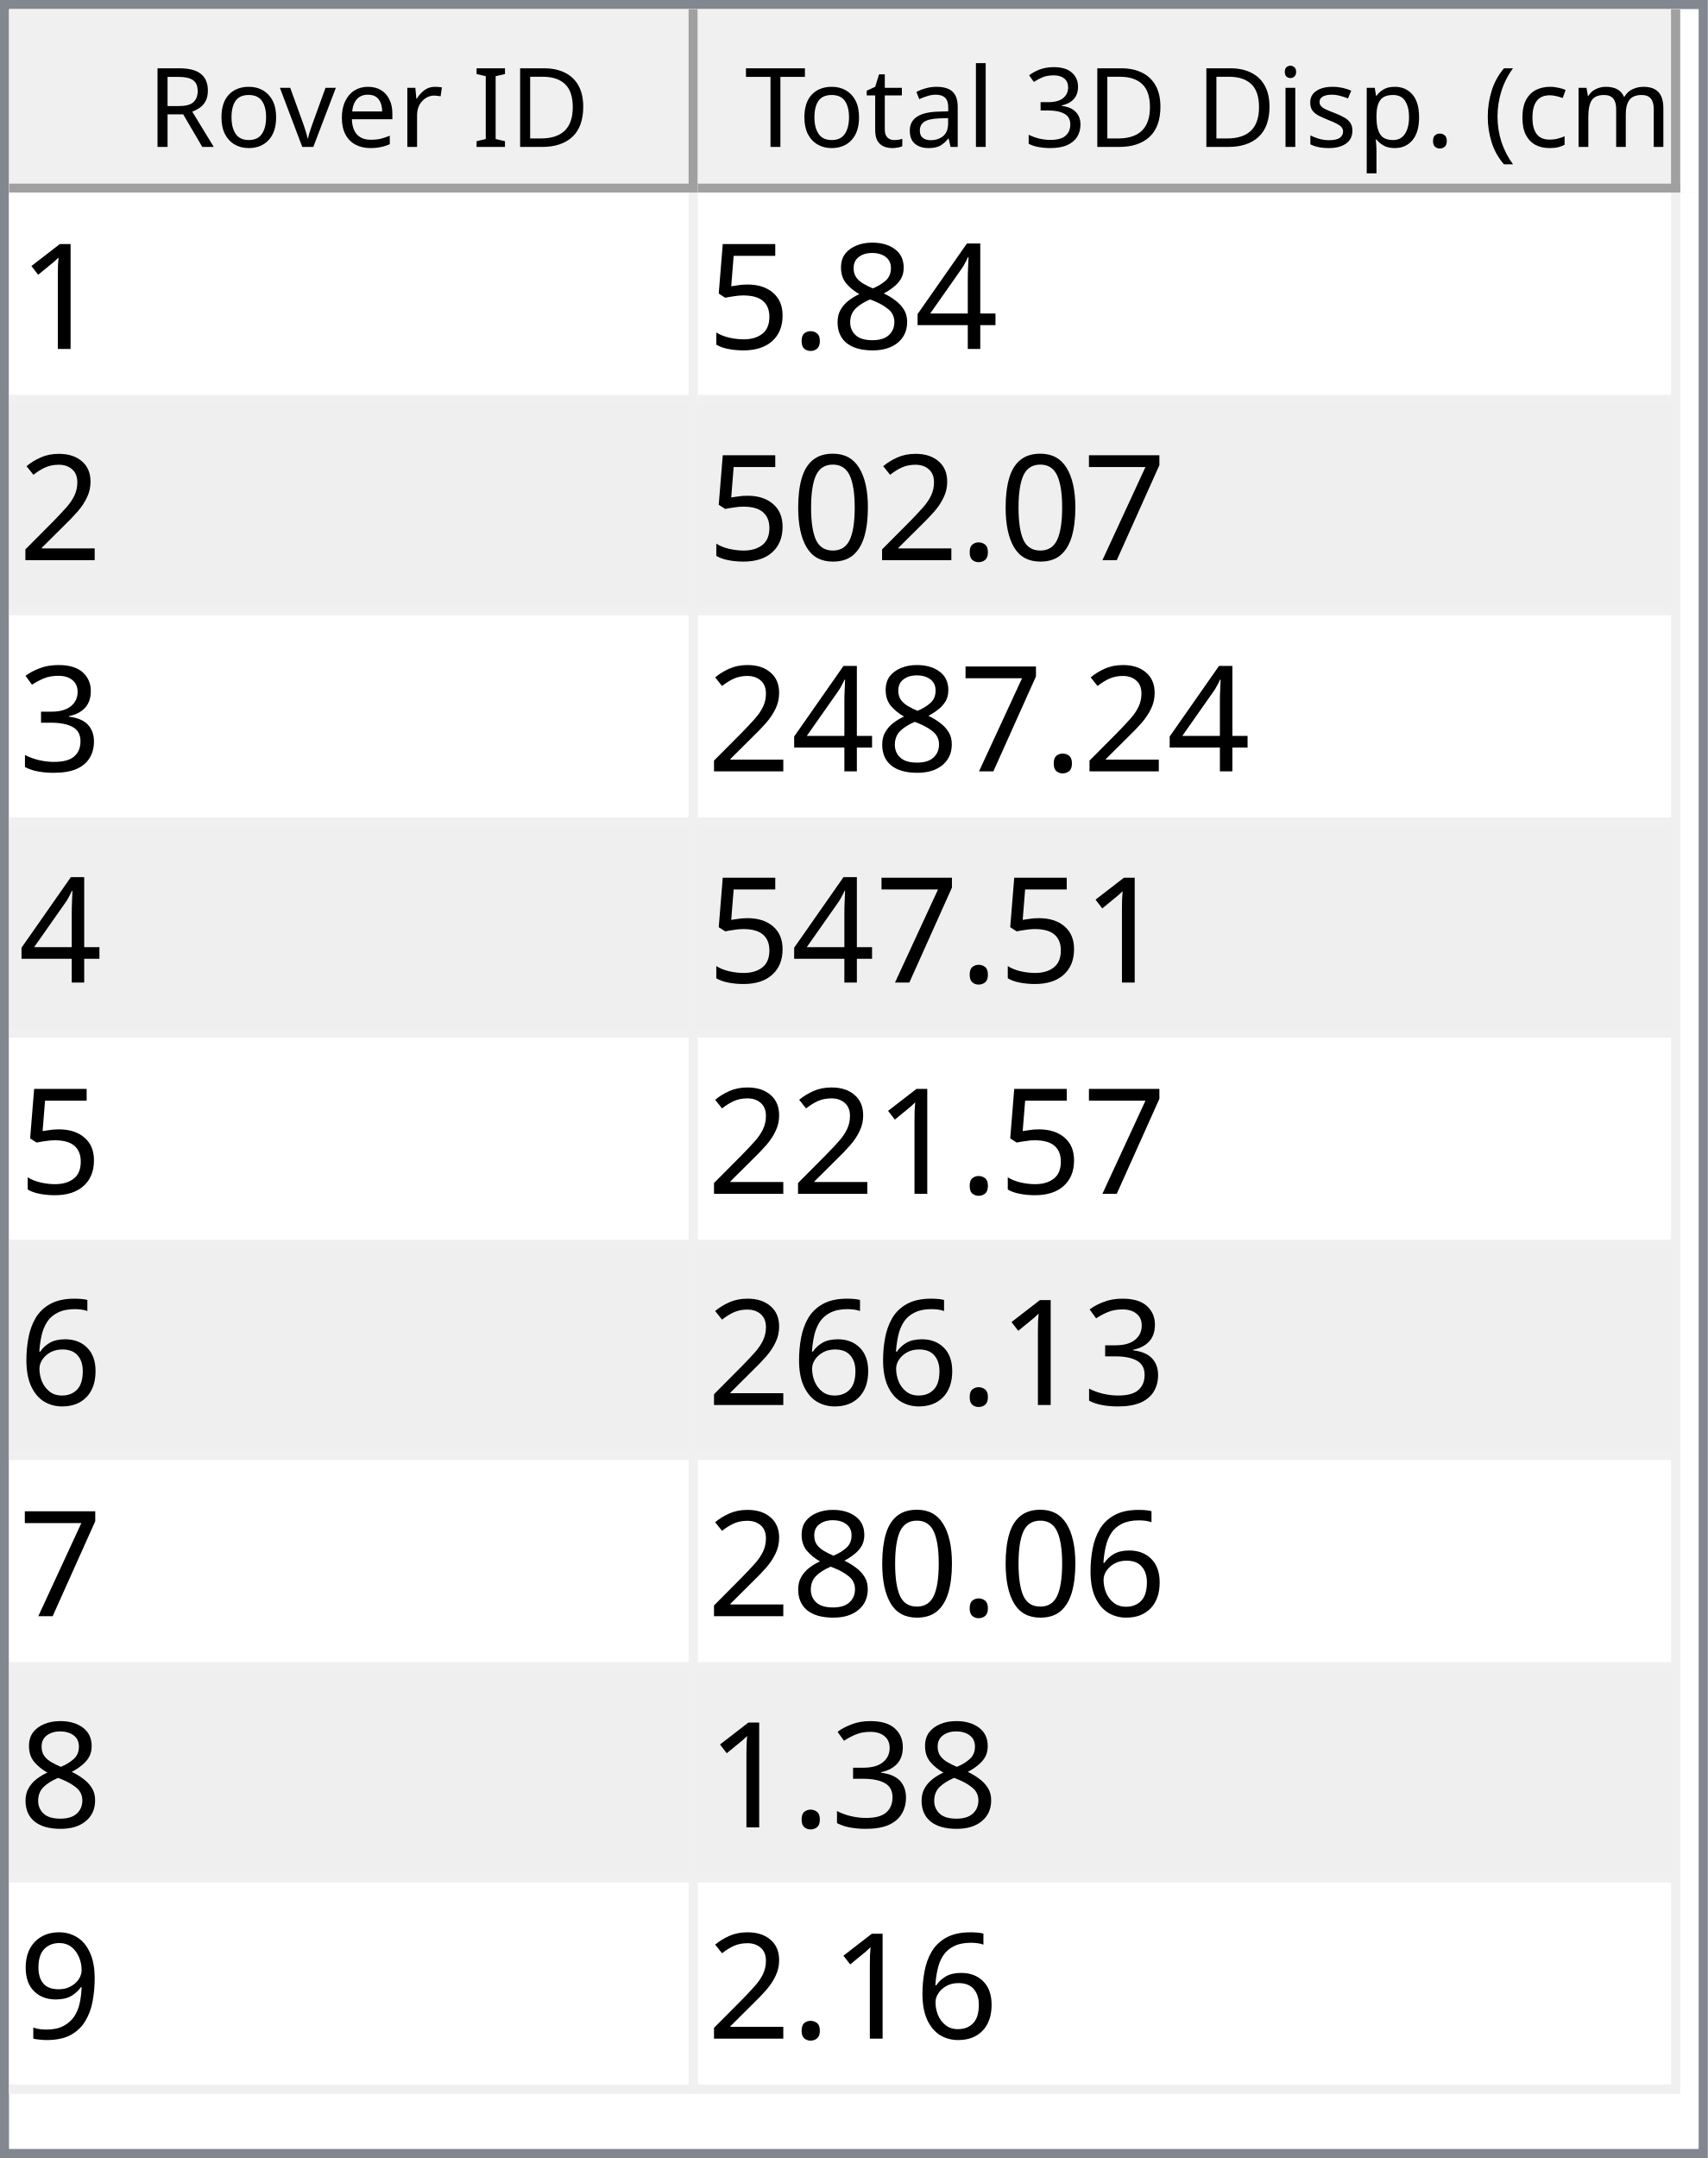
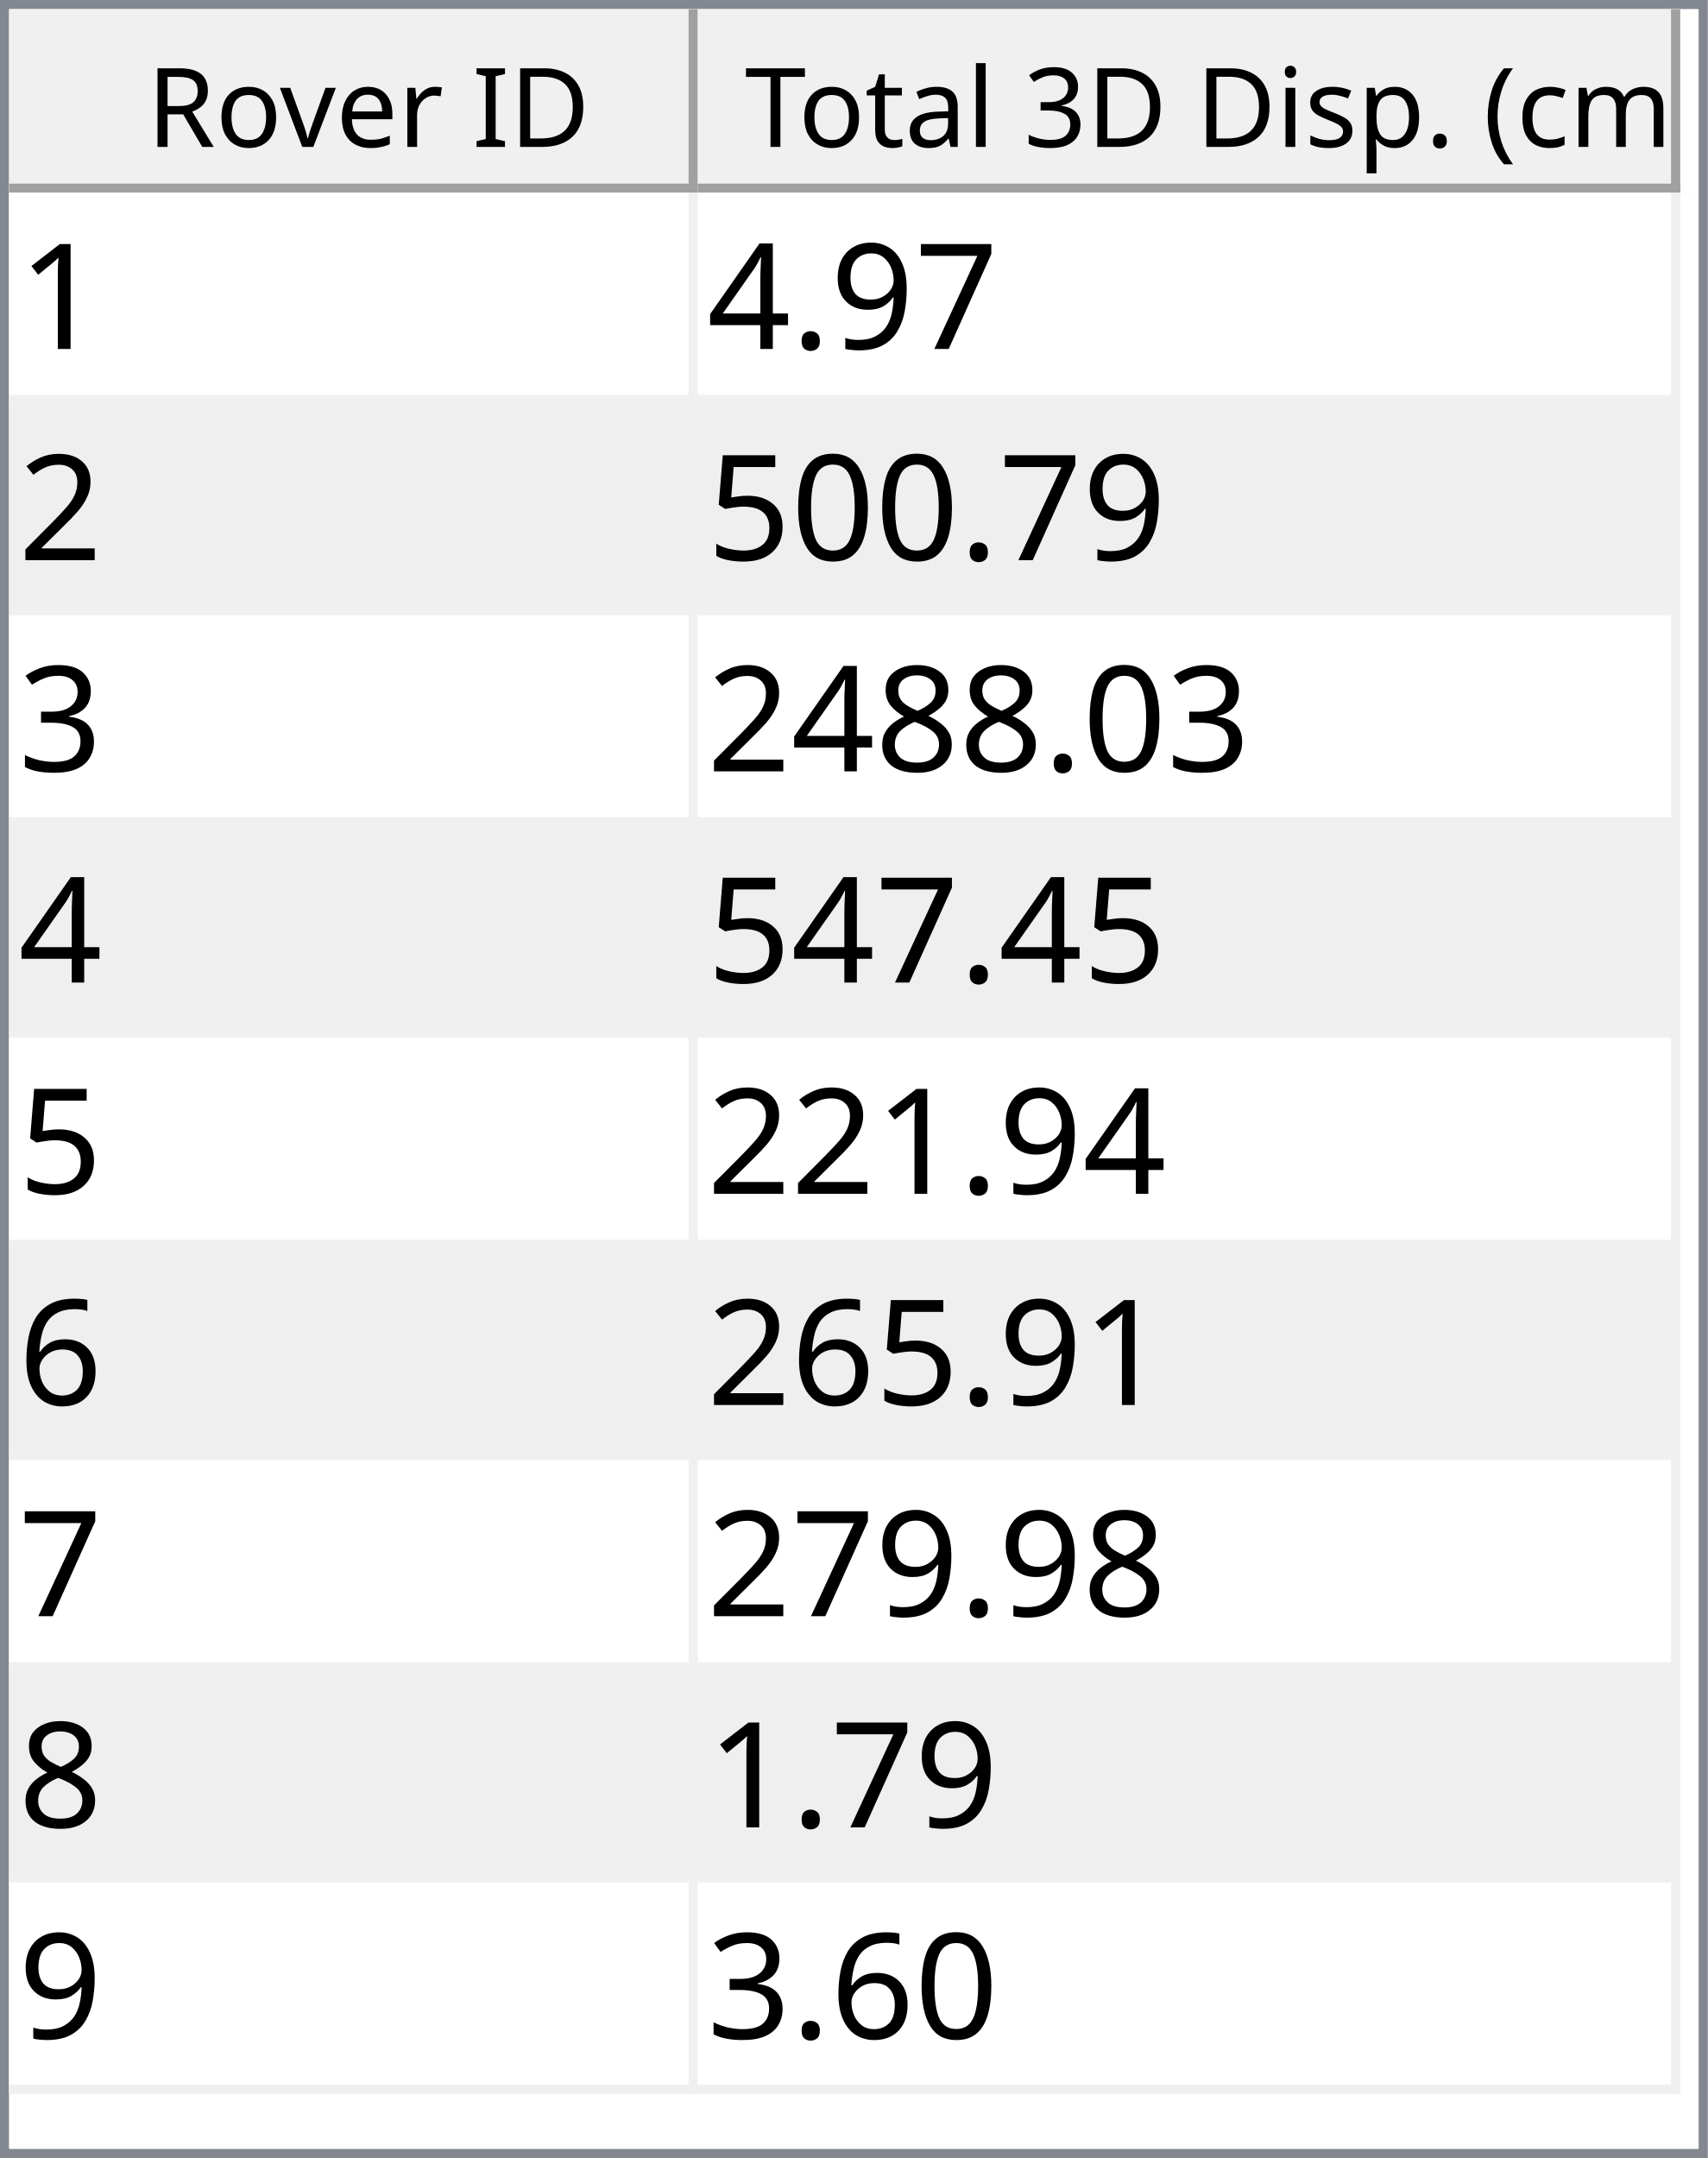
<svg xmlns="http://www.w3.org/2000/svg" style="fill-opacity:1; color-rendering:auto; color-interpolation:auto; text-rendering:auto; stroke:black; stroke-linecap:square; stroke-miterlimit:10; shape-rendering:auto; stroke-opacity:1; fill:black; stroke-dasharray:none; font-weight:normal; stroke-width:1; font-family:'Dialog'; font-style:normal; stroke-linejoin:miter; font-size:12px; stroke-dashoffset:0; image-rendering:auto;" width="186" height="235">
  <defs id="genericDefs" />
  <g>
    <defs id="defs1">
      <clipPath clipPathUnits="userSpaceOnUse" id="clipPath1">
        <path d="M0 0 L186 0 L186 235 L0 235 L0 0 Z" />
      </clipPath>
      <clipPath clipPathUnits="userSpaceOnUse" id="clipPath2">
        <path d="M0 0 L0 235 L186 235 L186 0 Z" />
      </clipPath>
      <clipPath clipPathUnits="userSpaceOnUse" id="clipPath3">
        <path d="M0 0 L0 20 L184 20 L184 0 Z" />
      </clipPath>
      <clipPath clipPathUnits="userSpaceOnUse" id="clipPath4">
        <path d="M0 0 L0 20 L75 20 L75 0 Z" />
      </clipPath>
      <clipPath clipPathUnits="userSpaceOnUse" id="clipPath5">
        <path d="M1 1 L1 19 L74 19 L74 1 Z" />
      </clipPath>
      <clipPath clipPathUnits="userSpaceOnUse" id="clipPath6">
        <path d="M0 0 L0 18 L73 18 L73 0 Z" />
      </clipPath>
      <clipPath clipPathUnits="userSpaceOnUse" id="clipPath7">
        <path d="M-0.5 -0.5 L-0.5 19.5 L74.5 19.5 L74.5 -0.5 Z" />
      </clipPath>
      <clipPath clipPathUnits="userSpaceOnUse" id="clipPath8">
        <path d="M0 0 L0 20 L107 20 L107 0 Z" />
      </clipPath>
      <clipPath clipPathUnits="userSpaceOnUse" id="clipPath9">
        <path d="M1 1 L1 19 L106 19 L106 1 Z" />
      </clipPath>
      <clipPath clipPathUnits="userSpaceOnUse" id="clipPath10">
        <path d="M0 0 L0 18 L105 18 L105 0 Z" />
      </clipPath>
      <clipPath clipPathUnits="userSpaceOnUse" id="clipPath11">
        <path d="M-0.5 -0.5 L-0.5 19.5 L106.5 19.5 L106.5 -0.5 Z" />
      </clipPath>
      <clipPath clipPathUnits="userSpaceOnUse" id="clipPath12">
        <path d="M0 0 L0 213 L184 213 L184 0 Z" />
      </clipPath>
      <clipPath clipPathUnits="userSpaceOnUse" id="clipPath13">
        <path d="M0 0 L0 207 L182 207 L182 0 Z" />
      </clipPath>
      <clipPath clipPathUnits="userSpaceOnUse" id="clipPath14">
        <path d="M-0.5 -0.5 L-0.5 206.5 L181.5 206.5 L181.5 -0.5 Z" />
      </clipPath>
      <clipPath clipPathUnits="userSpaceOnUse" id="clipPath15">
        <path d="M0 0 L0 22 L74 22 L74 0 Z" />
      </clipPath>
      <clipPath clipPathUnits="userSpaceOnUse" id="clipPath16">
        <path d="M0 0 L0 22 L106 22 L106 0 Z" />
      </clipPath>
      <font horiz-adv-x="64.551" id="font1">
        <font-face ascent="107.91" descent="25.098" units-per-em="100" style="font-style:normal; font-family:Segoe UI; font-weight:normal;" />
        <missing-glyph horiz-adv-x="64.551" d="M8.109 0 L8.109 68.266 L56.453 68.266 L56.453 0 L8.109 0 ZM15.328 7.234 L49.219 7.234 L49.219 61.031 L15.328 61.031 L15.328 7.234 Z" />
        <glyph unicode="D" horiz-adv-x="70.117" d="M9.188 0 L9.188 70.016 L28.516 70.016 Q65.531 70.016 65.531 35.891 Q65.531 19.672 55.25 9.836 Q44.969 0 27.734 0 L9.188 0 ZM17.391 62.594 L17.391 7.422 L27.828 7.422 Q41.609 7.422 49.273 14.797 Q56.938 22.172 56.938 35.688 Q56.938 62.594 28.328 62.594 L17.391 62.594 Z" />
        <glyph unicode="I" horiz-adv-x="26.611" d="M17.391 0 L9.188 0 L9.188 70.016 L17.391 70.016 L17.391 0 Z" />
        <glyph unicode=" " horiz-adv-x="27.393" d="" />
        <glyph unicode="r" horiz-adv-x="34.766" d="M34.188 41.891 Q32.078 43.5 28.125 43.5 Q23 43.5 19.555 38.672 Q16.109 33.844 16.109 25.484 L16.109 0 L8.109 0 L8.109 50 L16.109 50 L16.109 39.703 L16.312 39.703 Q18.016 44.969 21.531 47.922 Q25.047 50.875 29.391 50.875 Q32.516 50.875 34.188 50.203 L34.188 41.891 Z" />
        <glyph unicode="e" horiz-adv-x="52.295" d="M48.297 23 L12.984 23 Q13.188 14.656 17.484 10.109 Q21.781 5.562 29.297 5.562 Q37.75 5.562 44.828 11.141 L44.828 3.609 Q38.234 -1.172 27.391 -1.172 Q16.797 -1.172 10.742 5.641 Q4.688 12.453 4.688 24.812 Q4.688 36.469 11.305 43.82 Q17.922 51.172 27.734 51.172 Q37.547 51.172 42.922 44.828 Q48.297 38.484 48.297 27.203 L48.297 23 ZM40.094 29.781 Q40.047 36.719 36.75 40.578 Q33.453 44.438 27.594 44.438 Q21.922 44.438 17.969 40.383 Q14.016 36.328 13.094 29.781 L40.094 29.781 Z" />
        <glyph unicode="v" horiz-adv-x="47.9" d="M47.406 50 L27.484 0 L19.625 0 L0.688 50 L9.469 50 L22.172 13.672 Q23.578 9.672 23.922 6.688 L24.125 6.688 Q24.609 10.453 25.688 13.484 L38.969 50 L47.406 50 Z" />
        <glyph unicode="o" horiz-adv-x="58.594" d="M29 -1.172 Q17.922 -1.172 11.305 5.836 Q4.688 12.844 4.688 24.422 Q4.688 37.016 11.57 44.094 Q18.453 51.172 30.172 51.172 Q41.359 51.172 47.633 44.289 Q53.906 37.406 53.906 25.203 Q53.906 13.234 47.141 6.031 Q40.375 -1.172 29 -1.172 ZM29.594 44.438 Q21.875 44.438 17.383 39.188 Q12.891 33.938 12.891 24.703 Q12.891 15.828 17.43 10.695 Q21.969 5.562 29.594 5.562 Q37.359 5.562 41.531 10.594 Q45.703 15.625 45.703 24.906 Q45.703 34.281 41.531 39.359 Q37.359 44.438 29.594 44.438 Z" />
        <glyph unicode="R" horiz-adv-x="59.814" d="M59.375 0 L49.609 0 L37.891 19.625 Q36.281 22.359 34.766 24.289 Q33.25 26.219 31.664 27.438 Q30.078 28.656 28.25 29.219 Q26.422 29.781 24.125 29.781 L17.391 29.781 L17.391 0 L9.188 0 L9.188 70.016 L30.078 70.016 Q34.672 70.016 38.555 68.867 Q42.438 67.719 45.289 65.375 Q48.141 63.031 49.758 59.547 Q51.375 56.062 51.375 51.375 Q51.375 47.703 50.273 44.656 Q49.172 41.609 47.148 39.211 Q45.125 36.812 42.266 35.133 Q39.406 33.453 35.844 32.516 L35.844 32.328 Q37.594 31.547 38.891 30.547 Q40.188 29.547 41.359 28.18 Q42.531 26.812 43.68 25.078 Q44.828 23.344 46.234 21.047 L59.375 0 ZM17.391 62.594 L17.391 37.203 L28.516 37.203 Q31.594 37.203 34.203 38.133 Q36.812 39.062 38.719 40.797 Q40.625 42.531 41.703 45.047 Q42.781 47.562 42.781 50.688 Q42.781 56.297 39.141 59.445 Q35.5 62.594 28.609 62.594 L17.391 62.594 Z" />
        <glyph unicode=")" horiz-adv-x="30.176" d="M8.297 -15.922 L1.172 -15.922 Q16.406 2.344 16.406 26.812 Q16.406 51.469 1.078 70.016 L8.297 70.016 Q23.531 52.156 23.531 26.703 Q23.531 1.375 8.297 -15.922 Z" />
        <glyph unicode="m" horiz-adv-x="86.133" d="M79.109 0 L71.094 0 L71.094 28.719 Q71.094 37.016 68.531 40.727 Q65.969 44.438 59.906 44.438 Q54.781 44.438 51.195 39.75 Q47.609 35.062 47.609 28.516 L47.609 0 L39.594 0 L39.594 29.688 Q39.594 44.438 28.219 44.438 Q22.953 44.438 19.531 40.016 Q16.109 35.594 16.109 28.516 L16.109 0 L8.109 0 L8.109 50 L16.109 50 L16.109 42.094 L16.312 42.094 Q21.625 51.172 31.844 51.172 Q36.969 51.172 40.773 48.312 Q44.578 45.453 46 40.828 Q51.562 51.172 62.594 51.172 Q79.109 51.172 79.109 30.812 L79.109 0 Z" />
        <glyph unicode="c" horiz-adv-x="46.191" d="M42.188 2.297 Q36.422 -1.172 28.516 -1.172 Q17.828 -1.172 11.258 5.789 Q4.688 12.75 4.688 23.828 Q4.688 36.188 11.766 43.68 Q18.844 51.172 30.672 51.172 Q37.25 51.172 42.281 48.734 L42.281 40.531 Q36.719 44.438 30.375 44.438 Q22.703 44.438 17.797 38.945 Q12.891 33.453 12.891 24.516 Q12.891 15.719 17.508 10.641 Q22.125 5.562 29.891 5.562 Q36.422 5.562 42.188 9.906 L42.188 2.297 Z" />
        <glyph unicode="(" horiz-adv-x="30.176" d="M29.109 -15.922 L21.969 -15.922 Q6.844 1.375 6.844 26.703 Q6.844 52.156 21.969 70.016 L29.203 70.016 Q13.875 51.469 13.875 26.812 Q13.875 2.344 29.109 -15.922 Z" />
        <glyph unicode="." horiz-adv-x="21.68" d="M10.891 -1.078 Q8.641 -1.078 7.055 0.539 Q5.469 2.156 5.469 4.391 Q5.469 6.641 7.055 8.273 Q8.641 9.906 10.891 9.906 Q13.188 9.906 14.797 8.273 Q16.406 6.641 16.406 4.391 Q16.406 2.156 14.797 0.539 Q13.188 -1.078 10.891 -1.078 Z" />
        <glyph unicode="p" horiz-adv-x="58.789" d="M16.312 7.234 L16.109 7.234 L16.109 -23 L8.109 -23 L8.109 50 L16.109 50 L16.109 41.219 L16.312 41.219 Q22.219 51.172 33.594 51.172 Q43.266 51.172 48.688 44.461 Q54.109 37.75 54.109 26.469 Q54.109 13.922 48 6.375 Q41.891 -1.172 31.297 -1.172 Q21.578 -1.172 16.312 7.234 ZM16.109 27.391 L16.109 20.406 Q16.109 14.203 20.141 9.883 Q24.172 5.562 30.375 5.562 Q37.641 5.562 41.773 11.133 Q45.906 16.703 45.906 26.609 Q45.906 34.969 42.047 39.703 Q38.188 44.438 31.594 44.438 Q24.609 44.438 20.359 39.578 Q16.109 34.719 16.109 27.391 Z" />
        <glyph unicode="s" horiz-adv-x="42.432" d="M5.078 1.812 L5.078 10.406 Q11.625 5.562 19.484 5.562 Q30.031 5.562 30.031 12.594 Q30.031 14.594 29.125 15.992 Q28.219 17.391 26.68 18.461 Q25.141 19.531 23.07 20.383 Q21 21.234 18.609 22.172 Q15.281 23.484 12.766 24.828 Q10.25 26.172 8.57 27.859 Q6.891 29.547 6.031 31.695 Q5.172 33.844 5.172 36.719 Q5.172 40.234 6.789 42.945 Q8.406 45.656 11.086 47.484 Q13.766 49.312 17.211 50.242 Q20.656 51.172 24.312 51.172 Q30.812 51.172 35.938 48.922 L35.938 40.828 Q30.422 44.438 23.25 44.438 Q21 44.438 19.195 43.922 Q17.391 43.406 16.094 42.477 Q14.797 41.547 14.086 40.258 Q13.375 38.969 13.375 37.406 Q13.375 35.453 14.086 34.133 Q14.797 32.812 16.164 31.789 Q17.531 30.766 19.484 29.938 Q21.438 29.109 23.922 28.125 Q27.25 26.859 29.883 25.516 Q32.516 24.172 34.375 22.484 Q36.234 20.797 37.234 18.602 Q38.234 16.406 38.234 13.375 Q38.234 9.672 36.602 6.938 Q34.969 4.203 32.234 2.398 Q29.5 0.594 25.93 -0.289 Q22.359 -1.172 18.453 -1.172 Q10.75 -1.172 5.078 1.812 Z" />
        <glyph unicode="i" horiz-adv-x="24.219" d="M12.203 62.703 Q10.062 62.703 8.547 64.164 Q7.031 65.625 7.031 67.875 Q7.031 70.125 8.547 71.609 Q10.062 73.094 12.203 73.094 Q14.406 73.094 15.945 71.609 Q17.484 70.125 17.484 67.875 Q17.484 65.719 15.945 64.211 Q14.406 62.703 12.203 62.703 ZM16.109 0 L8.109 0 L8.109 50 L16.109 50 L16.109 0 Z" />
        <glyph unicode="3" horiz-adv-x="53.906" d="M46.531 19.828 Q46.531 15.094 44.75 11.211 Q42.969 7.328 39.719 4.57 Q36.469 1.812 31.93 0.297 Q27.391 -1.219 21.922 -1.219 Q11.922 -1.219 6 2.594 L6 11.188 Q13.094 5.609 22.219 5.609 Q25.875 5.609 28.828 6.539 Q31.781 7.469 33.906 9.227 Q36.031 10.984 37.18 13.477 Q38.328 15.969 38.328 19.094 Q38.328 32.812 18.797 32.812 L12.984 32.812 L12.984 39.594 L18.5 39.594 Q35.797 39.594 35.797 52.484 Q35.797 64.406 22.609 64.406 Q15.188 64.406 8.688 59.422 L8.688 67.188 Q15.375 71.188 24.609 71.188 Q29 71.188 32.57 69.969 Q36.141 68.75 38.68 66.555 Q41.219 64.359 42.609 61.281 Q44 58.203 44 54.5 Q44 40.672 30.031 36.719 L30.031 36.531 Q33.594 36.141 36.625 34.797 Q39.656 33.453 41.852 31.305 Q44.047 29.156 45.289 26.25 Q46.531 23.344 46.531 19.828 Z" />
        <glyph unicode="l" horiz-adv-x="24.219" d="M16.109 0 L8.109 0 L8.109 74.031 L16.109 74.031 L16.109 0 Z" />
        <glyph unicode="a" horiz-adv-x="50.879" d="M43.891 0 L35.891 0 L35.891 7.812 L35.688 7.812 Q30.469 -1.172 20.312 -1.172 Q12.844 -1.172 8.617 2.781 Q4.391 6.734 4.391 13.281 Q4.391 27.297 20.906 29.594 L35.891 31.688 Q35.891 44.438 25.594 44.438 Q16.547 44.438 9.281 38.281 L9.281 46.484 Q16.656 51.172 26.266 51.172 Q43.891 51.172 43.891 32.516 L43.891 0 ZM35.891 25.297 L23.828 23.641 Q18.266 22.859 15.43 20.875 Q12.594 18.891 12.594 13.875 Q12.594 10.203 15.211 7.883 Q17.828 5.562 22.172 5.562 Q28.125 5.562 32.008 9.742 Q35.891 13.922 35.891 20.312 L35.891 25.297 Z" />
        <glyph unicode="t" horiz-adv-x="33.887" d="M31.297 0.484 Q28.469 -1.078 23.828 -1.078 Q10.688 -1.078 10.688 13.578 L10.688 43.172 L2.094 43.172 L2.094 50 L10.688 50 L10.688 62.203 L18.703 64.797 L18.703 50 L31.297 50 L31.297 43.172 L18.703 43.172 L18.703 14.984 Q18.703 9.969 20.414 7.82 Q22.125 5.672 26.078 5.672 Q29.109 5.672 31.297 7.328 L31.297 0.484 Z" />
        <glyph unicode="T" horiz-adv-x="52.393" d="M50.594 62.594 L30.375 62.594 L30.375 0 L22.172 0 L22.172 62.594 L2 62.594 L2 70.016 L50.594 70.016 L50.594 62.594 Z" />
      </font>
      <font horiz-adv-x="75.0" id="font2">
        <font-face ascent="100.537" descent="21.973" units-per-em="100" style="font-style:normal; font-family:sans-serif; font-weight:normal;" />
        <missing-glyph horiz-adv-x="75.0" d="M12.5 0 L12.5 62.5 L62.5 62.5 L62.5 0 L12.5 0 ZM14.062 1.562 L60.938 1.562 L60.938 60.938 L14.062 60.938 L14.062 1.562 Z" />
        <glyph unicode="1" horiz-adv-x="55.615" d="M37.25 0 L28.469 0 L28.469 56 Q25.297 52.984 20.141 49.953 Q14.984 46.922 10.891 45.406 L10.891 53.906 Q18.266 57.375 23.781 62.305 Q29.297 67.234 31.594 71.875 L37.25 71.875 L37.25 0 Z" />
+         <glyph unicode="7" horiz-adv-x="55.615" d="M4.734 62.203 L4.734 70.656 L51.078 70.656 L51.078 63.812 Q44.234 56.547 37.523 44.484 Q30.812 32.422 27.156 19.672 Q24.516 10.688 23.781 0 L14.75 0 Q14.891 8.453 18.062 20.414 Q21.234 32.375 27.172 43.484 Q33.109 54.594 39.797 62.203 L4.734 62.203 Z" />
+         <glyph unicode="9" horiz-adv-x="55.615" d="M5.469 16.547 L13.922 17.328 Q14.984 11.375 18.016 8.688 Q21.047 6 25.781 6 Q29.828 6 32.883 7.859 Q35.938 9.719 37.891 12.82 Q39.844 15.922 41.164 21.195 Q42.484 26.469 42.484 31.938 Q42.484 32.516 42.438 33.688 Q39.797 29.5 35.234 26.883 Q30.672 24.266 25.344 24.266 Q16.453 24.266 10.305 30.711 Q4.156 37.156 4.156 47.703 Q4.156 58.594 10.578 65.234 Q17 71.875 26.656 71.875 Q33.641 71.875 39.43 68.117 Q45.219 64.359 48.219 57.398 Q51.219 50.438 51.219 37.25 Q51.219 23.531 48.242 15.406 Q45.266 7.281 39.383 3.031 Q33.5 -1.219 25.594 -1.219 Q17.188 -1.219 11.867 3.445 Q6.547 8.109 5.469 16.547 ZM41.453 48.141 Q41.453 55.719 37.43 60.156 Q33.406 64.594 27.734 64.594 Q21.875 64.594 17.531 59.812 Q13.188 55.031 13.188 47.406 Q13.188 40.578 17.312 36.305 Q21.438 32.031 27.484 32.031 Q33.594 32.031 37.523 36.305 Q41.453 40.578 41.453 48.141 Z" />
+         <glyph unicode="." horiz-adv-x="27.783" d="M9.078 0 L9.078 10.016 L19.094 10.016 L19.094 0 L9.078 0 Z" />
        <glyph unicode="4" horiz-adv-x="55.615" d="M32.328 0 L32.328 17.141 L1.266 17.141 L1.266 25.203 L33.938 71.578 L41.109 71.578 L41.109 25.203 L50.781 25.203 L50.781 17.141 L41.109 17.141 L41.109 0 L32.328 0 ZM32.328 25.203 L32.328 57.469 L9.906 25.203 L32.328 25.203 Z" />
+         <glyph unicode="2" horiz-adv-x="55.615" d="M50.344 8.453 L50.344 0 L3.031 0 Q2.938 3.172 4.047 6.109 Q5.859 10.938 9.836 15.625 Q13.812 20.312 21.344 26.469 Q33.016 36.031 37.117 41.625 Q41.219 47.219 41.219 52.203 Q41.219 57.422 37.477 61.008 Q33.734 64.594 27.734 64.594 Q21.391 64.594 17.578 60.789 Q13.766 56.984 13.719 50.25 L4.688 51.172 Q5.609 61.281 11.664 66.578 Q17.719 71.875 27.938 71.875 Q38.234 71.875 44.242 66.164 Q50.25 60.453 50.25 52 Q50.25 47.703 48.492 43.555 Q46.734 39.406 42.656 34.812 Q38.578 30.219 29.109 22.219 Q21.188 15.578 18.945 13.211 Q16.703 10.844 15.234 8.453 L50.344 8.453 Z" />
+         <glyph unicode="0" horiz-adv-x="55.615" d="M4.156 35.297 Q4.156 48 6.766 55.742 Q9.375 63.484 14.523 67.68 Q19.672 71.875 27.484 71.875 Q33.25 71.875 37.594 69.555 Q41.938 67.234 44.773 62.867 Q47.609 58.5 49.219 52.227 Q50.828 45.953 50.828 35.297 Q50.828 22.703 48.242 14.969 Q45.656 7.234 40.508 3.008 Q35.359 -1.219 27.484 -1.219 Q17.141 -1.219 11.234 6.203 Q4.156 15.141 4.156 35.297 ZM13.188 35.297 Q13.188 17.672 17.312 11.836 Q21.438 6 27.484 6 Q33.547 6 37.672 11.859 Q41.797 17.719 41.797 35.297 Q41.797 52.984 37.672 58.789 Q33.547 64.594 27.391 64.594 Q21.344 64.594 17.719 59.469 Q13.188 52.938 13.188 35.297 Z" />
+         <glyph unicode="5" horiz-adv-x="55.615" d="M4.156 18.75 L13.375 19.531 Q14.406 12.797 18.141 9.398 Q21.875 6 27.156 6 Q33.5 6 37.891 10.789 Q42.281 15.578 42.281 23.484 Q42.281 31 38.062 35.352 Q33.844 39.703 27 39.703 Q22.75 39.703 19.336 37.773 Q15.922 35.844 13.969 32.766 L5.719 33.844 L12.641 70.609 L48.25 70.609 L48.25 62.203 L19.672 62.203 L15.828 42.969 Q22.266 47.469 29.344 47.469 Q38.719 47.469 45.164 40.969 Q51.609 34.469 51.609 24.266 Q51.609 14.547 45.953 7.469 Q39.062 -1.219 27.156 -1.219 Q17.391 -1.219 11.211 4.25 Q5.031 9.719 4.156 18.75 Z" />
+         <glyph unicode="3" horiz-adv-x="55.615" d="M4.203 18.891 L12.984 20.062 Q14.5 12.594 18.141 9.297 Q21.781 6 27 6 Q33.203 6 37.477 10.297 Q41.75 14.594 41.75 20.953 Q41.75 27 37.797 30.93 Q33.844 34.859 27.734 34.859 Q25.25 34.859 21.531 33.891 L22.516 41.609 Q23.391 41.5 23.922 41.5 Q29.547 41.5 34.039 44.43 Q38.531 47.359 38.531 53.469 Q38.531 58.297 35.258 61.477 Q31.984 64.656 26.812 64.656 Q21.688 64.656 18.266 61.43 Q14.844 58.203 13.875 51.766 L5.078 53.328 Q6.688 62.156 12.398 67.016 Q18.109 71.875 26.609 71.875 Q32.469 71.875 37.398 69.359 Q42.328 66.844 44.945 62.5 Q47.562 58.156 47.562 53.266 Q47.562 48.641 45.07 44.828 Q42.578 41.016 37.703 38.766 Q44.047 37.312 47.562 32.695 Q51.078 28.078 51.078 21.141 Q51.078 11.766 44.242 5.25 Q37.406 -1.266 26.953 -1.266 Q17.531 -1.266 11.305 4.352 Q5.078 9.969 4.203 18.891 Z" />
        <glyph unicode="8" horiz-adv-x="55.615" d="M17.672 38.812 Q12.203 40.828 9.57 44.539 Q6.938 48.25 6.938 53.422 Q6.938 61.234 12.555 66.555 Q18.172 71.875 27.484 71.875 Q36.859 71.875 42.578 66.43 Q48.297 60.984 48.297 53.172 Q48.297 48.188 45.68 44.508 Q43.062 40.828 37.75 38.812 Q44.344 36.672 47.781 31.883 Q51.219 27.094 51.219 20.453 Q51.219 11.281 44.727 5.031 Q38.234 -1.219 27.641 -1.219 Q17.047 -1.219 10.547 5.055 Q4.047 11.328 4.047 20.703 Q4.047 27.688 7.594 32.398 Q11.141 37.109 17.672 38.812 ZM15.922 53.719 Q15.922 48.641 19.195 45.414 Q22.469 42.188 27.688 42.188 Q32.766 42.188 36.016 45.383 Q39.266 48.578 39.266 53.219 Q39.266 58.062 35.914 61.359 Q32.562 64.656 27.594 64.656 Q22.562 64.656 19.242 61.43 Q15.922 58.203 15.922 53.719 ZM13.094 20.656 Q13.094 16.891 14.875 13.375 Q16.656 9.859 20.172 7.93 Q23.688 6 27.734 6 Q34.031 6 38.133 10.055 Q42.234 14.109 42.234 20.359 Q42.234 26.703 38.016 30.859 Q33.797 35.016 27.438 35.016 Q21.234 35.016 17.164 30.914 Q13.094 26.812 13.094 20.656 Z" />
-         <glyph unicode="." horiz-adv-x="27.783" d="M9.078 0 L9.078 10.016 L19.094 10.016 L19.094 0 L9.078 0 Z" />
-         <glyph unicode="5" horiz-adv-x="55.615" d="M4.156 18.75 L13.375 19.531 Q14.406 12.797 18.141 9.398 Q21.875 6 27.156 6 Q33.5 6 37.891 10.789 Q42.281 15.578 42.281 23.484 Q42.281 31 38.062 35.352 Q33.844 39.703 27 39.703 Q22.75 39.703 19.336 37.773 Q15.922 35.844 13.969 32.766 L5.719 33.844 L12.641 70.609 L48.25 70.609 L48.25 62.203 L19.672 62.203 L15.828 42.969 Q22.266 47.469 29.344 47.469 Q38.719 47.469 45.164 40.969 Q51.609 34.469 51.609 24.266 Q51.609 14.547 45.953 7.469 Q39.062 -1.219 27.156 -1.219 Q17.391 -1.219 11.211 4.25 Q5.031 9.719 4.156 18.75 Z" />
-         <glyph unicode="2" horiz-adv-x="55.615" d="M50.344 8.453 L50.344 0 L3.031 0 Q2.938 3.172 4.047 6.109 Q5.859 10.938 9.836 15.625 Q13.812 20.312 21.344 26.469 Q33.016 36.031 37.117 41.625 Q41.219 47.219 41.219 52.203 Q41.219 57.422 37.477 61.008 Q33.734 64.594 27.734 64.594 Q21.391 64.594 17.578 60.789 Q13.766 56.984 13.719 50.25 L4.688 51.172 Q5.609 61.281 11.664 66.578 Q17.719 71.875 27.938 71.875 Q38.234 71.875 44.242 66.164 Q50.25 60.453 50.25 52 Q50.25 47.703 48.492 43.555 Q46.734 39.406 42.656 34.812 Q38.578 30.219 29.109 22.219 Q21.188 15.578 18.945 13.211 Q16.703 10.844 15.234 8.453 L50.344 8.453 Z" />
-         <glyph unicode="7" horiz-adv-x="55.615" d="M4.734 62.203 L4.734 70.656 L51.078 70.656 L51.078 63.812 Q44.234 56.547 37.523 44.484 Q30.812 32.422 27.156 19.672 Q24.516 10.688 23.781 0 L14.75 0 Q14.891 8.453 18.062 20.414 Q21.234 32.375 27.172 43.484 Q33.109 54.594 39.797 62.203 L4.734 62.203 Z" />
-         <glyph unicode="0" horiz-adv-x="55.615" d="M4.156 35.297 Q4.156 48 6.766 55.742 Q9.375 63.484 14.523 67.68 Q19.672 71.875 27.484 71.875 Q33.25 71.875 37.594 69.555 Q41.938 67.234 44.773 62.867 Q47.609 58.5 49.219 52.227 Q50.828 45.953 50.828 35.297 Q50.828 22.703 48.242 14.969 Q45.656 7.234 40.508 3.008 Q35.359 -1.219 27.484 -1.219 Q17.141 -1.219 11.234 6.203 Q4.156 15.141 4.156 35.297 ZM13.188 35.297 Q13.188 17.672 17.312 11.836 Q21.438 6 27.484 6 Q33.547 6 37.672 11.859 Q41.797 17.719 41.797 35.297 Q41.797 52.984 37.672 58.789 Q33.547 64.594 27.391 64.594 Q21.344 64.594 17.719 59.469 Q13.188 52.938 13.188 35.297 Z" />
-         <glyph unicode="3" horiz-adv-x="55.615" d="M4.203 18.891 L12.984 20.062 Q14.5 12.594 18.141 9.297 Q21.781 6 27 6 Q33.203 6 37.477 10.297 Q41.75 14.594 41.75 20.953 Q41.75 27 37.797 30.93 Q33.844 34.859 27.734 34.859 Q25.25 34.859 21.531 33.891 L22.516 41.609 Q23.391 41.5 23.922 41.5 Q29.547 41.5 34.039 44.43 Q38.531 47.359 38.531 53.469 Q38.531 58.297 35.258 61.477 Q31.984 64.656 26.812 64.656 Q21.688 64.656 18.266 61.43 Q14.844 58.203 13.875 51.766 L5.078 53.328 Q6.688 62.156 12.398 67.016 Q18.109 71.875 26.609 71.875 Q32.469 71.875 37.398 69.359 Q42.328 66.844 44.945 62.5 Q47.562 58.156 47.562 53.266 Q47.562 48.641 45.07 44.828 Q42.578 41.016 37.703 38.766 Q44.047 37.312 47.562 32.695 Q51.078 28.078 51.078 21.141 Q51.078 11.766 44.242 5.25 Q37.406 -1.266 26.953 -1.266 Q17.531 -1.266 11.305 4.352 Q5.078 9.969 4.203 18.891 Z" />
        <glyph unicode="6" horiz-adv-x="55.615" d="M49.75 54.047 L41.016 53.375 Q39.844 58.547 37.703 60.891 Q34.125 64.656 28.906 64.656 Q24.703 64.656 21.531 62.312 Q17.391 59.281 14.992 53.469 Q12.594 47.656 12.5 36.922 Q15.672 41.75 20.266 44.094 Q24.859 46.438 29.891 46.438 Q38.672 46.438 44.852 39.969 Q51.031 33.5 51.031 23.25 Q51.031 16.5 48.125 10.719 Q45.219 4.938 40.141 1.859 Q35.062 -1.219 28.609 -1.219 Q17.625 -1.219 10.695 6.859 Q3.766 14.938 3.766 33.5 Q3.766 54.25 11.422 63.672 Q18.109 71.875 29.438 71.875 Q37.891 71.875 43.289 67.141 Q48.688 62.406 49.75 54.047 ZM13.875 23.188 Q13.875 18.656 15.797 14.508 Q17.719 10.359 21.188 8.18 Q24.656 6 28.469 6 Q34.031 6 38.039 10.492 Q42.047 14.984 42.047 22.703 Q42.047 30.125 38.086 34.398 Q34.125 38.672 28.125 38.672 Q22.172 38.672 18.023 34.398 Q13.875 30.125 13.875 23.188 Z" />
-         <glyph unicode="9" horiz-adv-x="55.615" d="M5.469 16.547 L13.922 17.328 Q14.984 11.375 18.016 8.688 Q21.047 6 25.781 6 Q29.828 6 32.883 7.859 Q35.938 9.719 37.891 12.82 Q39.844 15.922 41.164 21.195 Q42.484 26.469 42.484 31.938 Q42.484 32.516 42.438 33.688 Q39.797 29.5 35.234 26.883 Q30.672 24.266 25.344 24.266 Q16.453 24.266 10.305 30.711 Q4.156 37.156 4.156 47.703 Q4.156 58.594 10.578 65.234 Q17 71.875 26.656 71.875 Q33.641 71.875 39.43 68.117 Q45.219 64.359 48.219 57.398 Q51.219 50.438 51.219 37.25 Q51.219 23.531 48.242 15.406 Q45.266 7.281 39.383 3.031 Q33.5 -1.219 25.594 -1.219 Q17.188 -1.219 11.867 3.445 Q6.547 8.109 5.469 16.547 ZM41.453 48.141 Q41.453 55.719 37.43 60.156 Q33.406 64.594 27.734 64.594 Q21.875 64.594 17.531 59.812 Q13.188 55.031 13.188 47.406 Q13.188 40.578 17.312 36.305 Q21.438 32.031 27.484 32.031 Q33.594 32.031 37.523 36.305 Q41.453 40.578 41.453 48.141 Z" />
      </font>
    </defs>
    <g style="fill:white; stroke:white;">
      <rect x="0" y="0" width="186" style="clip-path:url(#clipPath1); stroke:none;" height="235" />
    </g>
    <g style="fill:white; text-rendering:optimizeSpeed; color-rendering:optimizeSpeed; image-rendering:optimizeSpeed; shape-rendering:crispEdges; stroke:white; color-interpolation:sRGB;">
      <rect x="0" width="186" height="235" y="0" style="stroke:none;" />
      <path style="stroke:none;" d="M0 235 L186 235 L186 0 L0 0 Z" />
    </g>
    <g style="fill:rgb(240,240,240); font-family:'Segoe UI'; stroke:rgb(240,240,240);">
      <rect x="0" y="0" width="186" style="clip-path:url(#clipPath2); stroke:none;" height="235" />
    </g>
    <g style="fill:rgb(130,135,144); font-family:'Segoe UI'; stroke:rgb(130,135,144);">
      <path d="M0 0 L186 0 L186 235 L0 235 L0 0 ZM1 1 L185 1 L185 234 L1 234 L1 1 Z" style="fill-rule:evenodd; clip-path:url(#clipPath2); stroke:none;" />
    </g>
    <g style="fill:white; font-family:'Segoe UI'; stroke:white;" transform="translate(1,1)">
      <rect x="0" y="0" width="184" style="clip-path:url(#clipPath3); stroke:none;" height="20" />
    </g>
    <g style="fill:rgb(240,240,240); font-family:'Segoe UI'; stroke:rgb(240,240,240);" transform="translate(1,1)">
      <rect x="0" y="0" width="75" style="clip-path:url(#clipPath4); stroke:none;" height="20" />
    </g>
    <g style="font-family:'Segoe UI';" transform="translate(2,2)">
      <text x="14" xml:space="preserve" y="14" style="clip-path:url(#clipPath6); stroke:none;">Rover ID</text>
    </g>
    <g style="fill:rgb(160,160,160); font-family:'Segoe UI'; stroke:rgb(160,160,160); stroke-linejoin:bevel;" transform="translate(1.5,1.5)">
      <line x1="74" x2="74" y1="0" style="fill:none; clip-path:url(#clipPath7);" y2="19" />
    </g>
    <g style="fill:rgb(160,160,160); font-family:'Segoe UI'; stroke:rgb(160,160,160); stroke-linejoin:bevel;" transform="matrix(1,0,0,1,1,1) translate(0.5,0.5)">
      <line x1="0" x2="74" y1="19" style="fill:none; clip-path:url(#clipPath7);" y2="19" />
    </g>
    <g style="fill:rgb(240,240,240); font-family:'Segoe UI'; stroke:rgb(240,240,240);" transform="translate(76,1)">
      <rect x="0" y="0" width="107" style="clip-path:url(#clipPath8); stroke:none;" height="20" />
    </g>
    <g style="font-family:'Segoe UI';" transform="translate(77,2)">
      <text x="1" xml:space="preserve" y="14" style="clip-path:url(#clipPath10); stroke:none;"> Total 3D Disp. (cm)</text>
    </g>
    <g style="fill:rgb(160,160,160); font-family:'Segoe UI'; stroke:rgb(160,160,160); stroke-linejoin:bevel;" transform="translate(76.5,1.5)">
      <line x1="106" x2="106" y1="0" style="fill:none; clip-path:url(#clipPath11);" y2="19" />
    </g>
    <g style="fill:rgb(160,160,160); font-family:'Segoe UI'; stroke:rgb(160,160,160); stroke-linejoin:bevel;" transform="matrix(1,0,0,1,76,1) translate(0.5,0.5)">
      <line x1="0" x2="106" y1="19" style="fill:none; clip-path:url(#clipPath11);" y2="19" />
    </g>
    <g style="fill:white; font-family:'Segoe UI'; stroke:white;" transform="translate(1,21)">
      <rect x="0" y="0" width="184" style="clip-path:url(#clipPath12); stroke:none;" height="213" />
    </g>
    <g style="fill:rgb(240,240,240); font-size:16px; font-family:sans-serif; stroke:rgb(240,240,240);" transform="translate(1,21)">
      <rect x="0" y="0" width="182" style="clip-path:url(#clipPath13); stroke:none;" height="207" />
      <line transform="translate(0.5,0.5)" x1="0" x2="181" y1="22" style="clip-path:url(#clipPath14); fill:none; stroke-linejoin:bevel;" y2="22" />
    </g>
    <g transform="matrix(1,0,0,1,1,21) translate(0.5,0.5)" style="fill:rgb(240,240,240); font-size:16px; font-family:sans-serif; stroke:rgb(240,240,240); stroke-linejoin:bevel;">
      <line x1="0" x2="181" y1="45" style="fill:none; clip-path:url(#clipPath14);" y2="45" />
    </g>
    <g transform="matrix(1,0,0,1,1,21) translate(0.5,0.5)" style="fill:rgb(240,240,240); font-size:16px; font-family:sans-serif; stroke:rgb(240,240,240); stroke-linejoin:bevel;">
      <line x1="0" x2="181" y1="68" style="fill:none; clip-path:url(#clipPath14);" y2="68" />
    </g>
    <g transform="matrix(1,0,0,1,1,21) translate(0.5,0.5)" style="fill:rgb(240,240,240); font-size:16px; font-family:sans-serif; stroke:rgb(240,240,240); stroke-linejoin:bevel;">
      <line x1="0" x2="181" y1="91" style="fill:none; clip-path:url(#clipPath14);" y2="91" />
    </g>
    <g transform="matrix(1,0,0,1,1,21) translate(0.5,0.5)" style="fill:rgb(240,240,240); font-size:16px; font-family:sans-serif; stroke:rgb(240,240,240); stroke-linejoin:bevel;">
      <line x1="0" x2="181" y1="114" style="fill:none; clip-path:url(#clipPath14);" y2="114" />
    </g>
    <g transform="matrix(1,0,0,1,1,21) translate(0.5,0.5)" style="fill:rgb(240,240,240); font-size:16px; font-family:sans-serif; stroke:rgb(240,240,240); stroke-linejoin:bevel;">
      <line x1="0" x2="181" y1="137" style="fill:none; clip-path:url(#clipPath14);" y2="137" />
    </g>
    <g transform="matrix(1,0,0,1,1,21) translate(0.5,0.5)" style="fill:rgb(240,240,240); font-size:16px; font-family:sans-serif; stroke:rgb(240,240,240); stroke-linejoin:bevel;">
      <line x1="0" x2="181" y1="160" style="fill:none; clip-path:url(#clipPath14);" y2="160" />
    </g>
    <g transform="matrix(1,0,0,1,1,21) translate(0.5,0.5)" style="fill:rgb(240,240,240); font-size:16px; font-family:sans-serif; stroke:rgb(240,240,240); stroke-linejoin:bevel;">
      <line x1="0" x2="181" y1="183" style="fill:none; clip-path:url(#clipPath14);" y2="183" />
    </g>
    <g transform="matrix(1,0,0,1,1,21) translate(0.5,0.5)" style="fill:rgb(240,240,240); font-size:16px; font-family:sans-serif; stroke:rgb(240,240,240); stroke-linejoin:bevel;">
      <line x1="0" x2="181" y1="206" style="fill:none; clip-path:url(#clipPath14);" y2="206" />
    </g>
    <g transform="matrix(1,0,0,1,1,21) translate(0.5,0.5)" style="fill:rgb(240,240,240); font-size:16px; font-family:sans-serif; stroke:rgb(240,240,240); stroke-linejoin:bevel;">
      <line x1="74" x2="74" y1="0" style="fill:none; clip-path:url(#clipPath14);" y2="206" />
    </g>
    <g transform="matrix(1,0,0,1,1,21) translate(0.5,0.5)" style="fill:rgb(240,240,240); font-size:16px; font-family:sans-serif; stroke:rgb(240,240,240); stroke-linejoin:bevel;">
      <line x1="181" x2="181" y1="0" style="fill:none; clip-path:url(#clipPath14);" y2="206" />
    </g>
    <g style="fill:white; font-size:16px; font-family:sans-serif; stroke:white;" transform="matrix(1,0,0,1,1,21)">
      <rect x="0" y="0" width="74" style="clip-path:url(#clipPath15); stroke:none;" height="22" />
      <text x="1" y="17" style="fill:black; clip-path:url(#clipPath15); stroke:none;" xml:space="preserve">1</text>
    </g>
    <g style="fill:white; font-size:16px; font-family:sans-serif; stroke:white;" transform="matrix(1,0,0,1,1,21) translate(75,0)">
      <rect x="0" y="0" width="106" style="clip-path:url(#clipPath16); stroke:none;" height="22" />
-       <text x="1" y="17" style="fill:black; clip-path:url(#clipPath16); stroke:none;" xml:space="preserve">5.84</text>
+       <text x="1" y="17" style="fill:black; clip-path:url(#clipPath16); stroke:none;" xml:space="preserve">4.97</text>
    </g>
    <g style="fill:rgb(239,239,239); font-size:16px; font-family:sans-serif; stroke:rgb(239,239,239);" transform="matrix(1,0,0,1,1,21) translate(0,23)">
      <rect x="0" y="0" width="74" style="clip-path:url(#clipPath15); stroke:none;" height="22" />
      <text x="1" y="17" style="fill:black; clip-path:url(#clipPath15); stroke:none;" xml:space="preserve">2</text>
    </g>
    <g style="fill:rgb(239,239,239); font-size:16px; font-family:sans-serif; stroke:rgb(239,239,239);" transform="matrix(1,0,0,1,1,21) translate(75,23)">
      <rect x="0" y="0" width="106" style="clip-path:url(#clipPath16); stroke:none;" height="22" />
-       <text x="1" y="17" style="fill:black; clip-path:url(#clipPath16); stroke:none;" xml:space="preserve">502.07</text>
+       <text x="1" y="17" style="fill:black; clip-path:url(#clipPath16); stroke:none;" xml:space="preserve">500.79</text>
    </g>
    <g style="fill:white; font-size:16px; font-family:sans-serif; stroke:white;" transform="matrix(1,0,0,1,1,21) translate(0,46)">
      <rect x="0" y="0" width="74" style="clip-path:url(#clipPath15); stroke:none;" height="22" />
      <text x="1" y="17" style="fill:black; clip-path:url(#clipPath15); stroke:none;" xml:space="preserve">3</text>
    </g>
    <g style="fill:white; font-size:16px; font-family:sans-serif; stroke:white;" transform="matrix(1,0,0,1,1,21) translate(75,46)">
      <rect x="0" y="0" width="106" style="clip-path:url(#clipPath16); stroke:none;" height="22" />
-       <text x="1" y="17" style="fill:black; clip-path:url(#clipPath16); stroke:none;" xml:space="preserve">2487.24</text>
+       <text x="1" y="17" style="fill:black; clip-path:url(#clipPath16); stroke:none;" xml:space="preserve">2488.03</text>
    </g>
    <g style="fill:rgb(239,239,239); font-size:16px; font-family:sans-serif; stroke:rgb(239,239,239);" transform="matrix(1,0,0,1,1,21) translate(0,69)">
      <rect x="0" y="0" width="74" style="clip-path:url(#clipPath15); stroke:none;" height="22" />
      <text x="1" y="17" style="fill:black; clip-path:url(#clipPath15); stroke:none;" xml:space="preserve">4</text>
    </g>
    <g style="fill:rgb(239,239,239); font-size:16px; font-family:sans-serif; stroke:rgb(239,239,239);" transform="matrix(1,0,0,1,1,21) translate(75,69)">
      <rect x="0" y="0" width="106" style="clip-path:url(#clipPath16); stroke:none;" height="22" />
-       <text x="1" y="17" style="fill:black; clip-path:url(#clipPath16); stroke:none;" xml:space="preserve">547.51</text>
+       <text x="1" y="17" style="fill:black; clip-path:url(#clipPath16); stroke:none;" xml:space="preserve">547.45</text>
    </g>
    <g style="fill:white; font-size:16px; font-family:sans-serif; stroke:white;" transform="matrix(1,0,0,1,1,21) translate(0,92)">
      <rect x="0" y="0" width="74" style="clip-path:url(#clipPath15); stroke:none;" height="22" />
      <text x="1" y="17" style="fill:black; clip-path:url(#clipPath15); stroke:none;" xml:space="preserve">5</text>
    </g>
    <g style="fill:white; font-size:16px; font-family:sans-serif; stroke:white;" transform="matrix(1,0,0,1,1,21) translate(75,92)">
      <rect x="0" y="0" width="106" style="clip-path:url(#clipPath16); stroke:none;" height="22" />
-       <text x="1" y="17" style="fill:black; clip-path:url(#clipPath16); stroke:none;" xml:space="preserve">221.57</text>
+       <text x="1" y="17" style="fill:black; clip-path:url(#clipPath16); stroke:none;" xml:space="preserve">221.94</text>
    </g>
    <g style="fill:rgb(239,239,239); font-size:16px; font-family:sans-serif; stroke:rgb(239,239,239);" transform="matrix(1,0,0,1,1,21) translate(0,115)">
      <rect x="0" y="0" width="74" style="clip-path:url(#clipPath15); stroke:none;" height="22" />
      <text x="1" y="17" style="fill:black; clip-path:url(#clipPath15); stroke:none;" xml:space="preserve">6</text>
    </g>
    <g style="fill:rgb(239,239,239); font-size:16px; font-family:sans-serif; stroke:rgb(239,239,239);" transform="matrix(1,0,0,1,1,21) translate(75,115)">
      <rect x="0" y="0" width="106" style="clip-path:url(#clipPath16); stroke:none;" height="22" />
-       <text x="1" y="17" style="fill:black; clip-path:url(#clipPath16); stroke:none;" xml:space="preserve">266.13</text>
+       <text x="1" y="17" style="fill:black; clip-path:url(#clipPath16); stroke:none;" xml:space="preserve">265.91</text>
    </g>
    <g style="fill:white; font-size:16px; font-family:sans-serif; stroke:white;" transform="matrix(1,0,0,1,1,21) translate(0,138)">
      <rect x="0" y="0" width="74" style="clip-path:url(#clipPath15); stroke:none;" height="22" />
      <text x="1" y="17" style="fill:black; clip-path:url(#clipPath15); stroke:none;" xml:space="preserve">7</text>
    </g>
    <g style="fill:white; font-size:16px; font-family:sans-serif; stroke:white;" transform="matrix(1,0,0,1,1,21) translate(75,138)">
      <rect x="0" y="0" width="106" style="clip-path:url(#clipPath16); stroke:none;" height="22" />
-       <text x="1" y="17" style="fill:black; clip-path:url(#clipPath16); stroke:none;" xml:space="preserve">280.06</text>
+       <text x="1" y="17" style="fill:black; clip-path:url(#clipPath16); stroke:none;" xml:space="preserve">279.98</text>
    </g>
    <g style="fill:rgb(239,239,239); font-size:16px; font-family:sans-serif; stroke:rgb(239,239,239);" transform="matrix(1,0,0,1,1,21) translate(0,161)">
      <rect x="0" y="0" width="74" style="clip-path:url(#clipPath15); stroke:none;" height="22" />
      <text x="1" y="17" style="fill:black; clip-path:url(#clipPath15); stroke:none;" xml:space="preserve">8</text>
    </g>
    <g style="fill:rgb(239,239,239); font-size:16px; font-family:sans-serif; stroke:rgb(239,239,239);" transform="matrix(1,0,0,1,1,21) translate(75,161)">
      <rect x="0" y="0" width="106" style="clip-path:url(#clipPath16); stroke:none;" height="22" />
-       <text x="1" y="17" style="fill:black; clip-path:url(#clipPath16); stroke:none;" xml:space="preserve">1.38</text>
+       <text x="1" y="17" style="fill:black; clip-path:url(#clipPath16); stroke:none;" xml:space="preserve">1.79</text>
    </g>
    <g style="fill:white; font-size:16px; font-family:sans-serif; stroke:white;" transform="matrix(1,0,0,1,1,21) translate(0,184)">
      <rect x="0" y="0" width="74" style="clip-path:url(#clipPath15); stroke:none;" height="22" />
      <text x="1" y="17" style="fill:black; clip-path:url(#clipPath15); stroke:none;" xml:space="preserve">9</text>
    </g>
    <g style="fill:white; font-size:16px; font-family:sans-serif; stroke:white;" transform="matrix(1,0,0,1,1,21) translate(75,184)">
      <rect x="0" y="0" width="106" style="clip-path:url(#clipPath16); stroke:none;" height="22" />
-       <text x="1" y="17" style="fill:black; clip-path:url(#clipPath16); stroke:none;" xml:space="preserve">2.16</text>
+       <text x="1" y="17" style="fill:black; clip-path:url(#clipPath16); stroke:none;" xml:space="preserve">3.60</text>
    </g>
  </g>
</svg>
